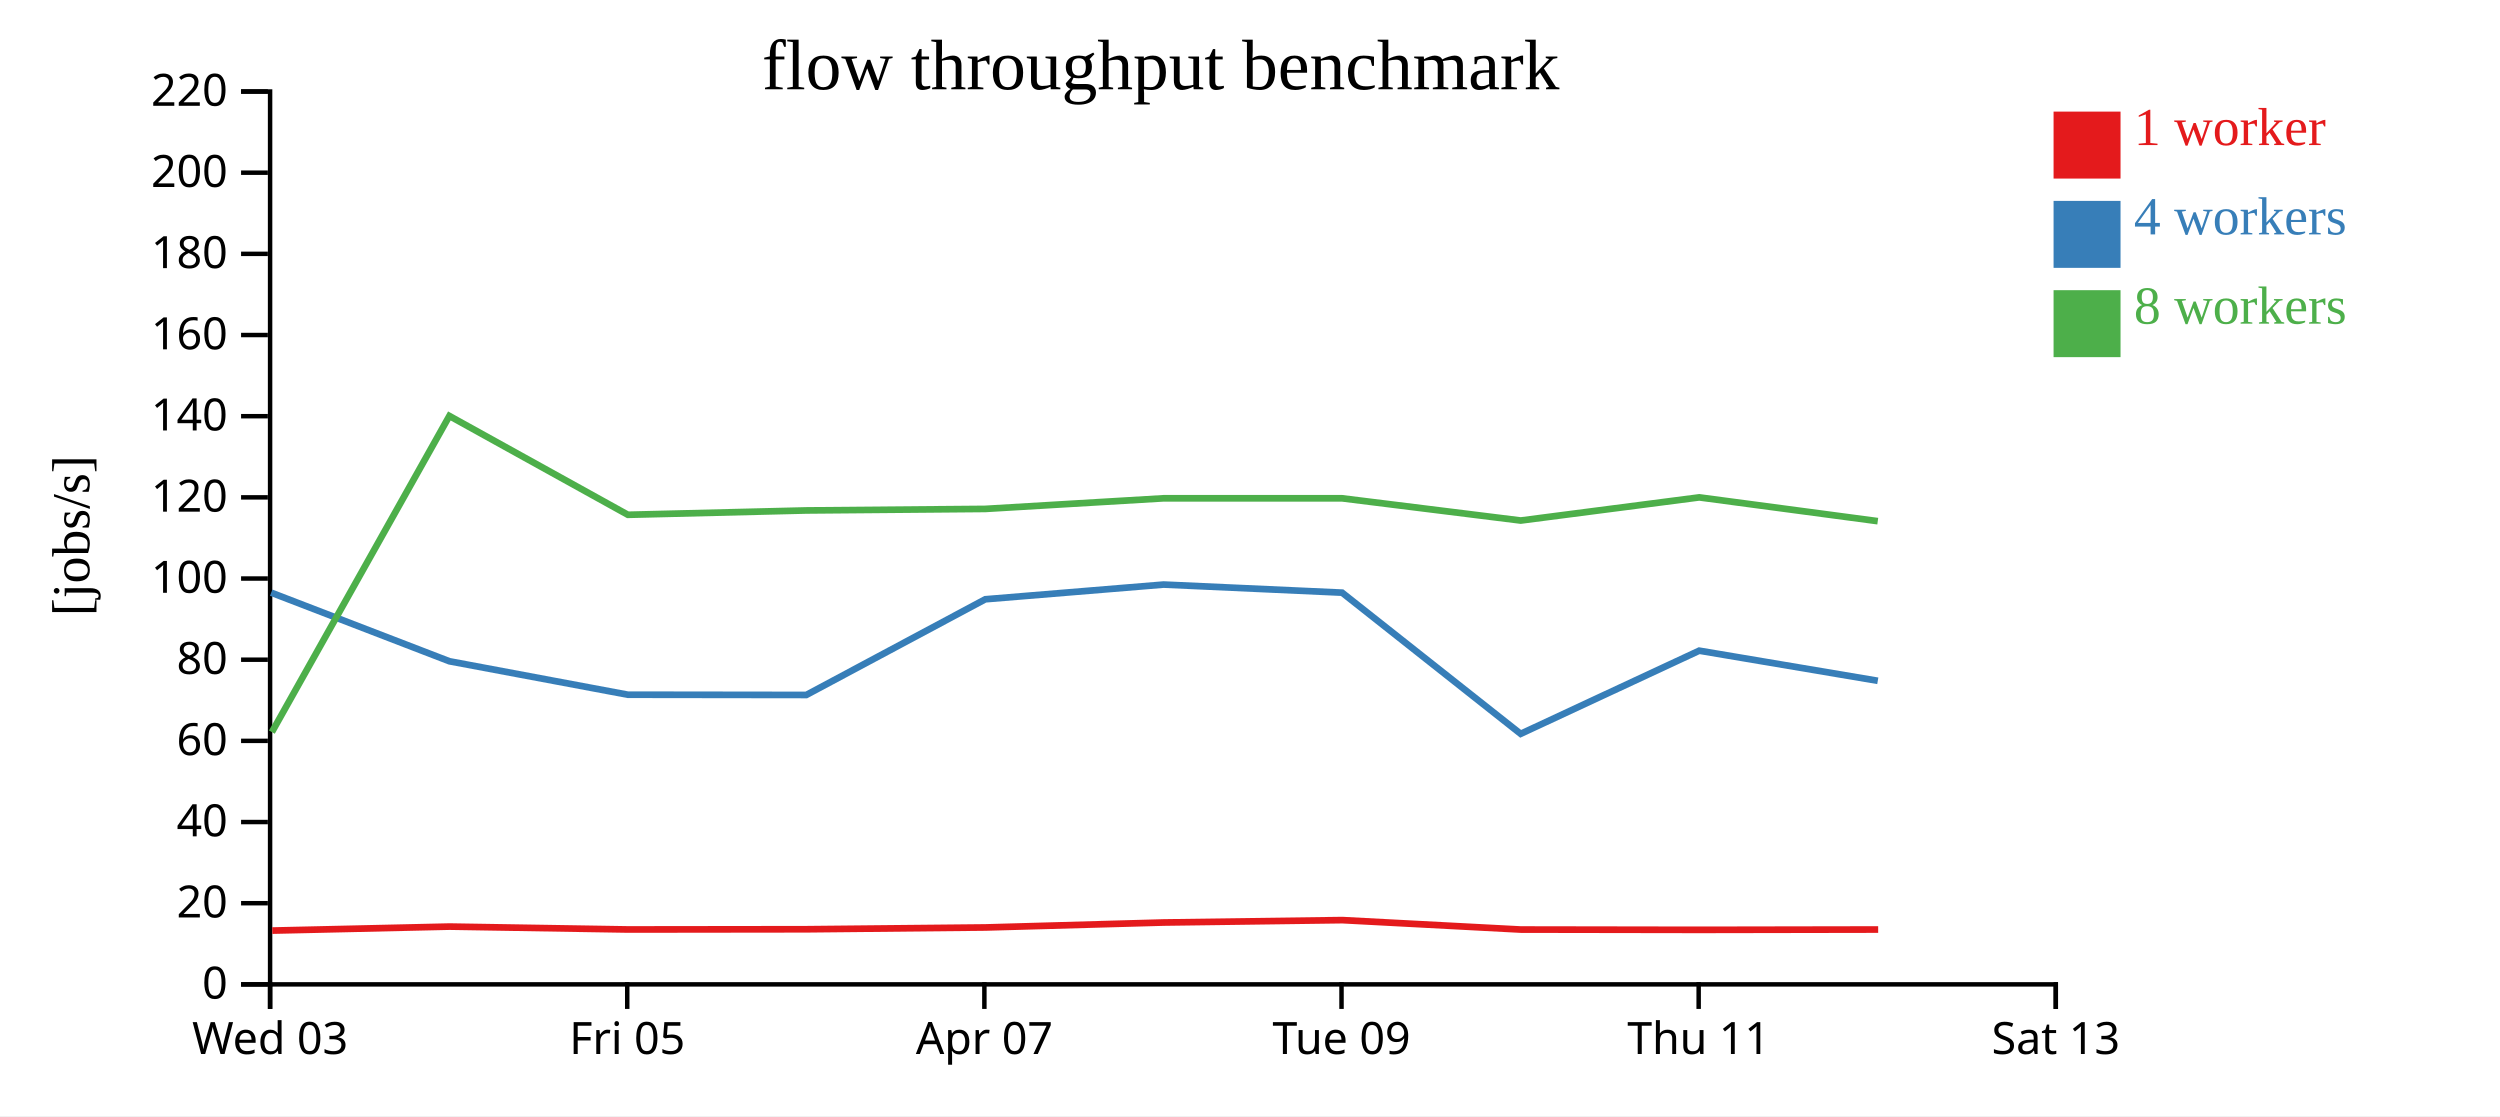
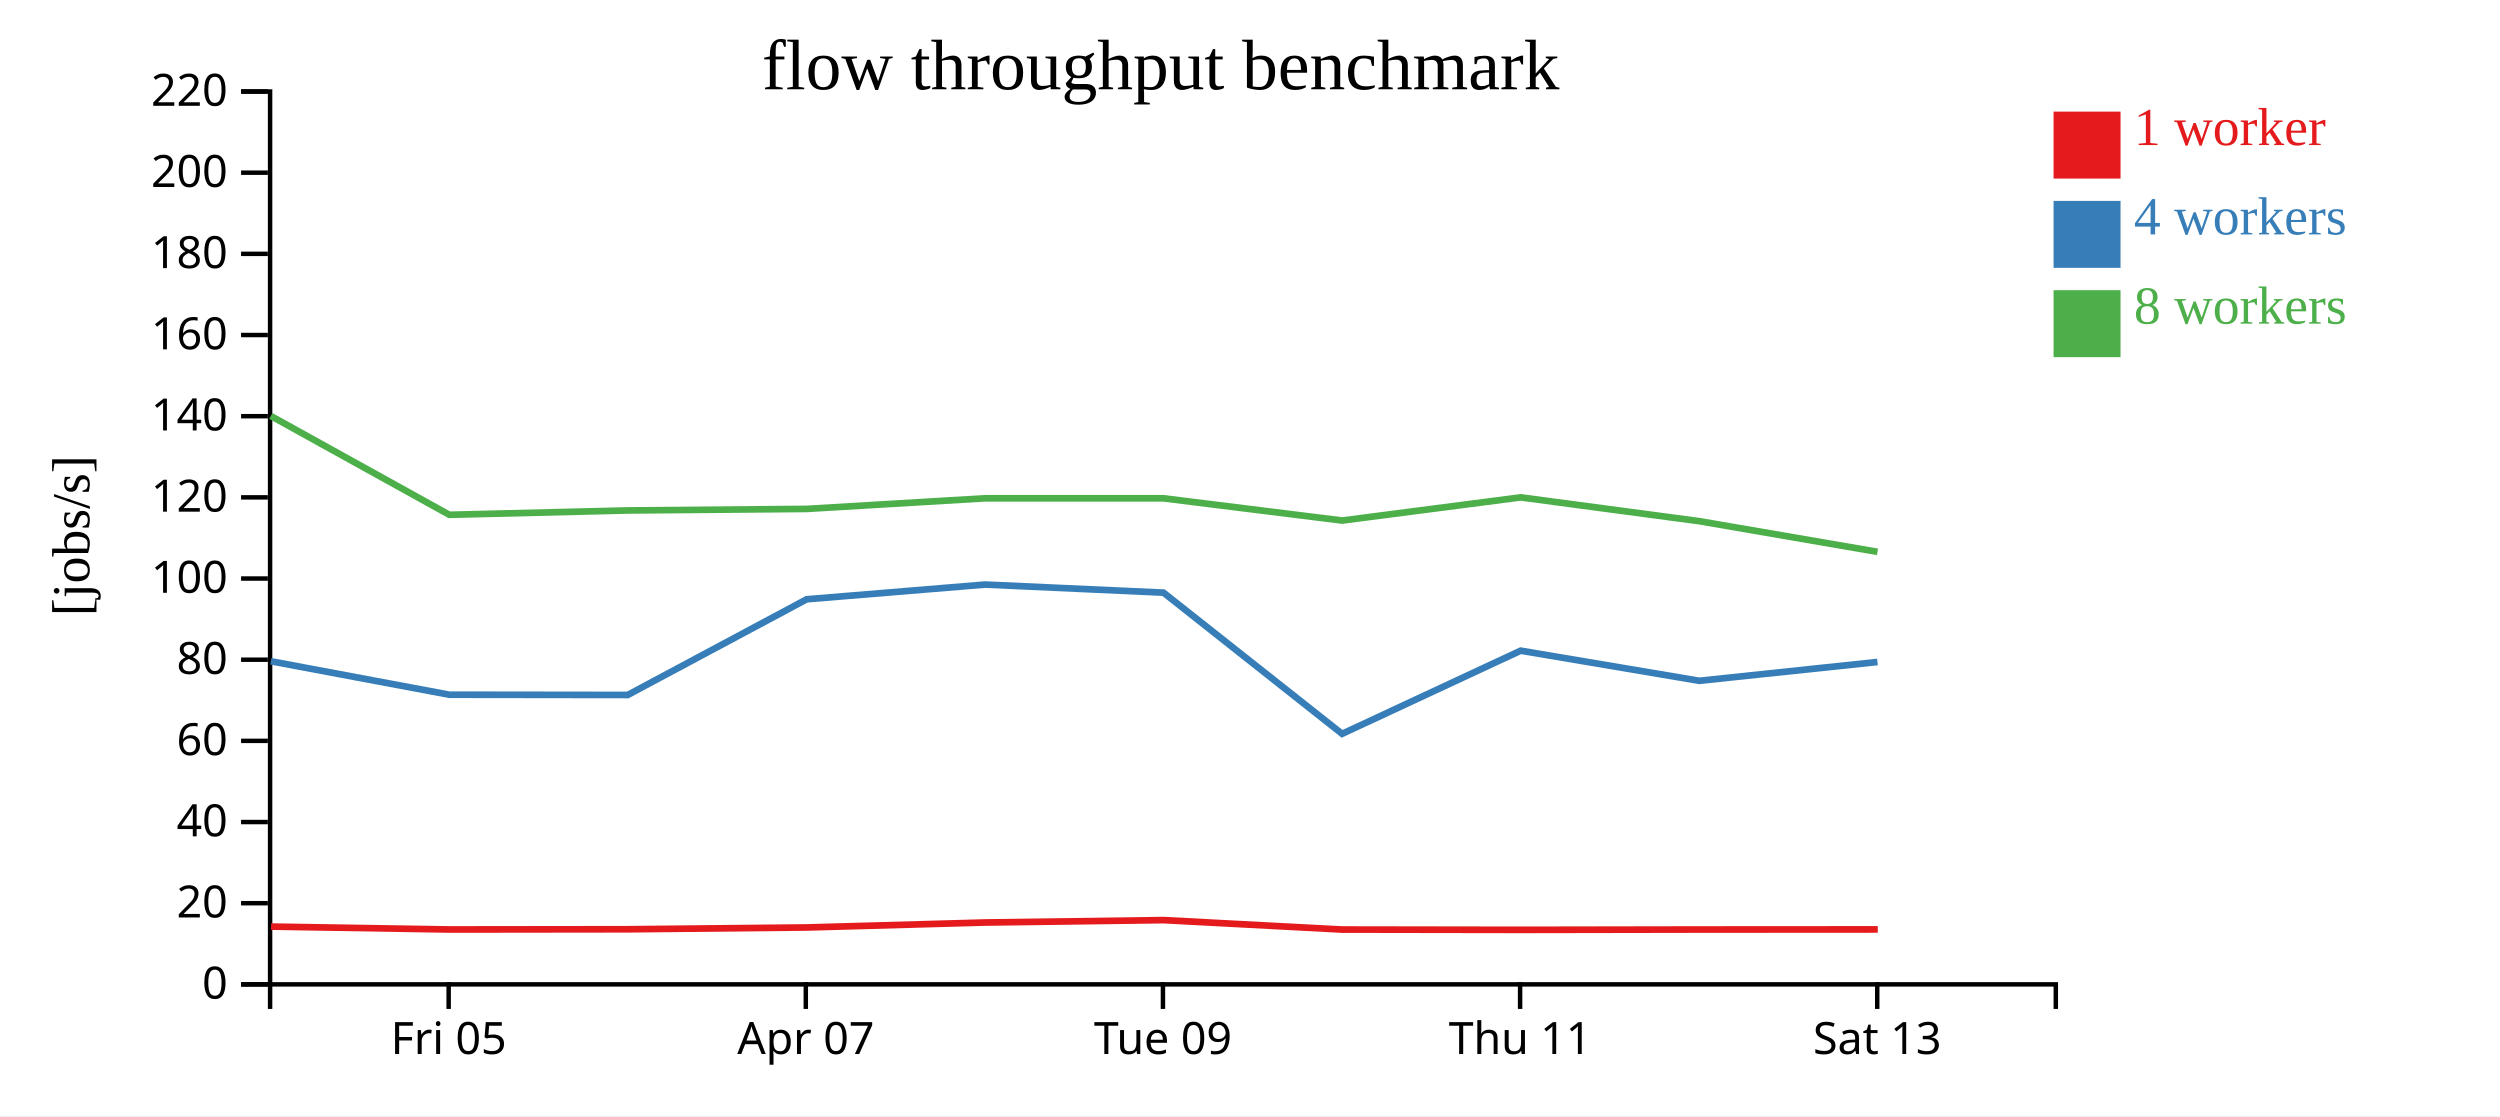
<svg xmlns="http://www.w3.org/2000/svg" width="560" height="250">
  <rect width="100%" height="100%" fill="white" />
  <g transform="translate(60,20)">
    <g transform="translate(0,200)" fill="none" font-size="10" font-family="sans-serif" text-anchor="middle">
      <path class="domain" stroke="currentColor" d="M0.5,6V0.5H400.5V6" />
-       <g class="tick" opacity="1" transform="translate(0.5,0)">
-         <line stroke="currentColor" y2="6" />
-         <text fill="currentColor" y="9" dy="0.71em">Wed 03</text>
-       </g>
-       <g class="tick" opacity="1" transform="translate(80.5,0)">
+       <g class="tick" opacity="1" transform="translate(40.5,0)">
        <line stroke="currentColor" y2="6" />
        <text fill="currentColor" y="9" dy="0.71em">Fri 05</text>
      </g>
-       <g class="tick" opacity="1" transform="translate(160.5,0)">
+       <g class="tick" opacity="1" transform="translate(120.5,0)">
        <line stroke="currentColor" y2="6" />
        <text fill="currentColor" y="9" dy="0.71em">Apr 07</text>
      </g>
-       <g class="tick" opacity="1" transform="translate(240.5,0)">
+       <g class="tick" opacity="1" transform="translate(200.5,0)">
        <line stroke="currentColor" y2="6" />
        <text fill="currentColor" y="9" dy="0.71em">Tue 09</text>
      </g>
-       <g class="tick" opacity="1" transform="translate(320.5,0)">
+       <g class="tick" opacity="1" transform="translate(280.5,0)">
        <line stroke="currentColor" y2="6" />
        <text fill="currentColor" y="9" dy="0.71em">Thu 11</text>
      </g>
-       <g class="tick" opacity="1" transform="translate(400.5,0)">
+       <g class="tick" opacity="1" transform="translate(360.5,0)">
        <line stroke="currentColor" y2="6" />
        <text fill="currentColor" y="9" dy="0.71em">Sat 13</text>
      </g>
    </g>
    <g fill="none" font-size="10" font-family="sans-serif" text-anchor="end">
      <path class="domain" stroke="currentColor" d="M-6,200.5H0.5V0.5H-6" />
      <g class="tick" opacity="1" transform="translate(0,200.5)">
        <line stroke="currentColor" x2="-6" />
        <text fill="currentColor" x="-9" dy="0.32em">0</text>
      </g>
      <g class="tick" opacity="1" transform="translate(0,182.3182)">
        <line stroke="currentColor" x2="-6" />
        <text fill="currentColor" x="-9" dy="0.32em">20</text>
      </g>
      <g class="tick" opacity="1" transform="translate(0,164.1364)">
        <line stroke="currentColor" x2="-6" />
        <text fill="currentColor" x="-9" dy="0.32em">40</text>
      </g>
      <g class="tick" opacity="1" transform="translate(0,145.9545)">
        <line stroke="currentColor" x2="-6" />
        <text fill="currentColor" x="-9" dy="0.32em">60</text>
      </g>
      <g class="tick" opacity="1" transform="translate(0,127.7727)">
        <line stroke="currentColor" x2="-6" />
        <text fill="currentColor" x="-9" dy="0.32em">80</text>
      </g>
      <g class="tick" opacity="1" transform="translate(0,109.5909)">
        <line stroke="currentColor" x2="-6" />
        <text fill="currentColor" x="-9" dy="0.32em">100</text>
      </g>
      <g class="tick" opacity="1" transform="translate(0,91.40909)">
        <line stroke="currentColor" x2="-6" />
        <text fill="currentColor" x="-9" dy="0.32em">120</text>
      </g>
      <g class="tick" opacity="1" transform="translate(0,73.22727)">
        <line stroke="currentColor" x2="-6" />
        <text fill="currentColor" x="-9" dy="0.32em">140</text>
      </g>
      <g class="tick" opacity="1" transform="translate(0,55.04545)">
        <line stroke="currentColor" x2="-6" />
        <text fill="currentColor" x="-9" dy="0.32em">160</text>
      </g>
      <g class="tick" opacity="1" transform="translate(0,36.86364)">
        <line stroke="currentColor" x2="-6" />
        <text fill="currentColor" x="-9" dy="0.32em">180</text>
      </g>
      <g class="tick" opacity="1" transform="translate(0,18.68182)">
        <line stroke="currentColor" x2="-6" />
        <text fill="currentColor" x="-9" dy="0.32em">200</text>
      </g>
      <g class="tick" opacity="1" transform="translate(0,0.5)">
        <line stroke="currentColor" x2="-6" />
        <text fill="currentColor" x="-9" dy="0.32em">220</text>
      </g>
    </g>
    <text text-anchor="middle" style="font-size: 12px" transform="rotate(-90)" y="-40" x="-100">[jobs/s]</text>
    <text text-anchor="middle" style="font-size: 16px" y="0" x="200">flow throughput benchmark</text>
-     <path class="line" fill="none" stroke="#e41a1c" stroke-width="1.5" d="M0.986,188.452L40.713,187.557L80.719,188.204L120.666,188.154L160.767,187.752L200.681,186.641L240.672,186.106L280.683,188.221L320.706,188.286L360.71,188.215" />
-     <path class="line" fill="none" stroke="#377eb8" stroke-width="1.5" d="M0.746,112.755L40.668,128.124L80.633,135.617L120.612,135.671L160.701,114.237L200.648,110.943L240.625,112.755L280.631,144.378L320.628,125.752L360.624,132.5" />
-     <path class="line" fill="none" stroke="#4daf4a" stroke-width="1.5" d="M0.9,143.994L40.659,73.174L80.651,95.314L120.603,94.341L160.699,93.996L200.636,91.62L240.611,91.62L280.642,96.6L320.639,91.413L360.619,96.741" />
+     <path class="line" fill="none" stroke="#e41a1c" stroke-width="1.5" d="M0.713,187.557L40.719,188.204L80.666,188.154L120.767,187.752L160.681,186.641L200.672,186.106L240.683,188.221L280.706,188.286L320.71,188.215L360.624,188.189" />
+     <path class="line" fill="none" stroke="#377eb8" stroke-width="1.5" d="M0.668,128.124L40.633,135.617L80.612,135.671L120.701,114.237L160.648,110.943L200.625,112.755L240.631,144.378L280.628,125.752L320.624,132.5L360.559,128.283" />
+     <path class="line" fill="none" stroke="#4daf4a" stroke-width="1.5" d="M0.659,73.174L40.651,95.314L80.603,94.341L120.699,93.996L160.636,91.62L200.611,91.62L240.642,96.6L280.639,91.413L320.619,96.741L360.563,103.616" />
    <rect class="dot" x="400" y="5" width="15" height="15" style="fill: #e41a1c;" />
    <rect class="dot" x="400" y="25" width="15" height="15" style="fill: #377eb8;" />
    <rect class="dot" x="400" y="45" width="15" height="15" style="fill: #4daf4a;" />
    <text class="label" x="418" y="12.5" style="fill: #e41a1c; alignment-baseline: middle;" text-anchor="left">1 worker</text>
    <text class="label" x="418" y="32.5" style="fill: #377eb8; alignment-baseline: middle;" text-anchor="left">4 workers</text>
    <text class="label" x="418" y="52.5" style="fill: #4daf4a; alignment-baseline: middle;" text-anchor="left">8 workers</text>
  </g>
</svg>
